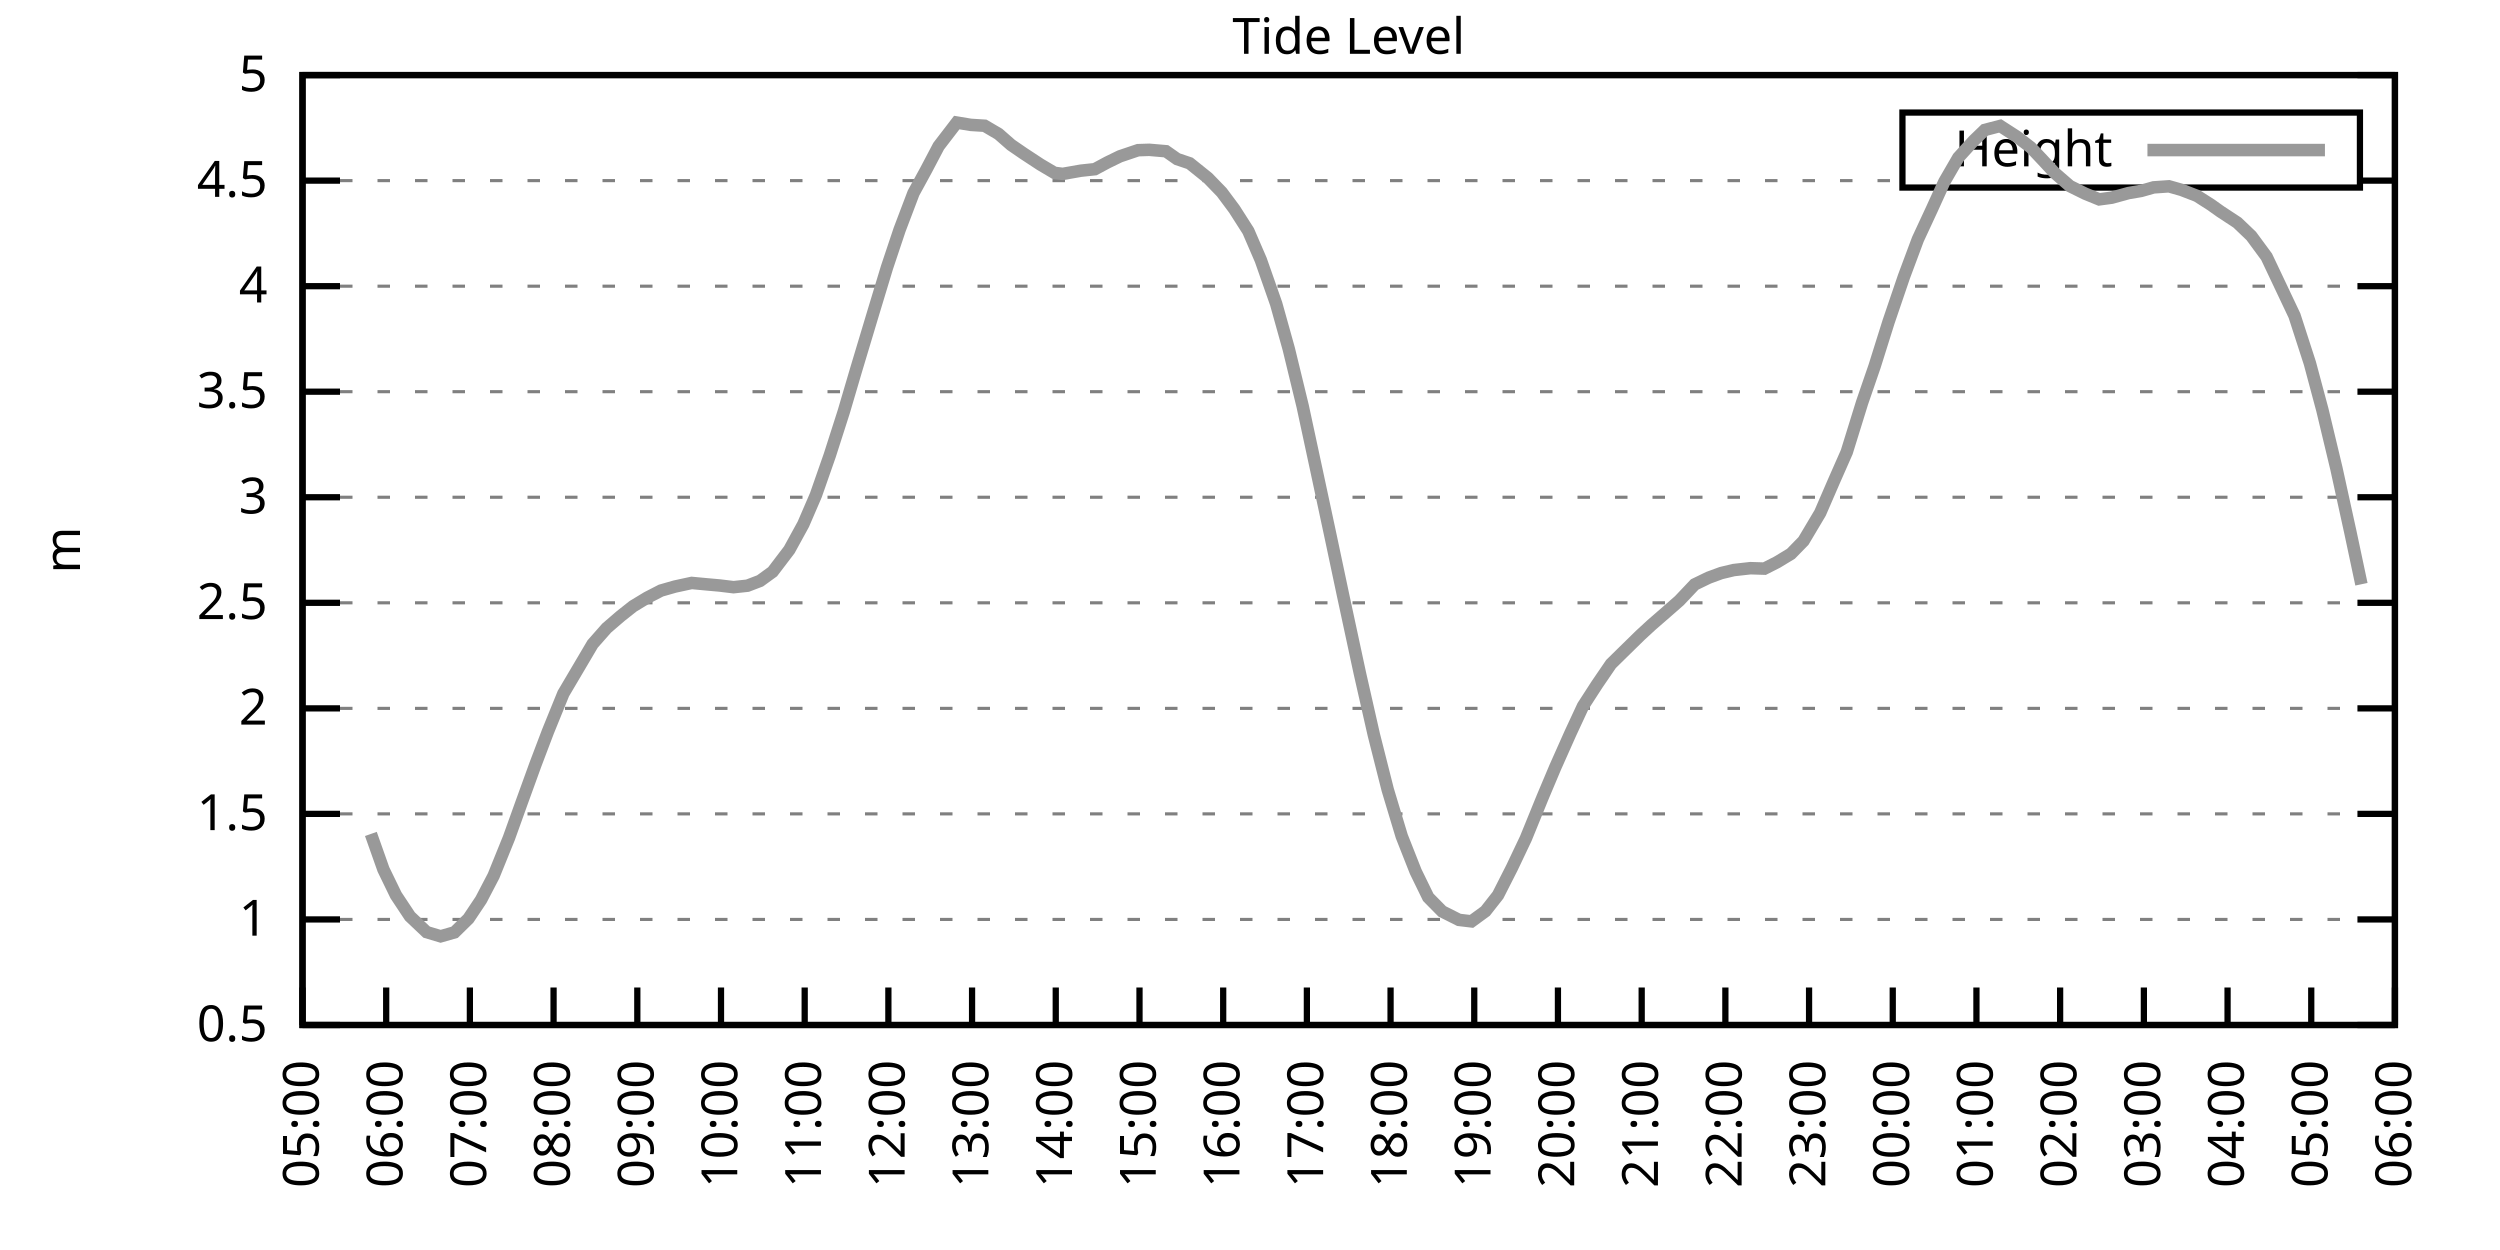
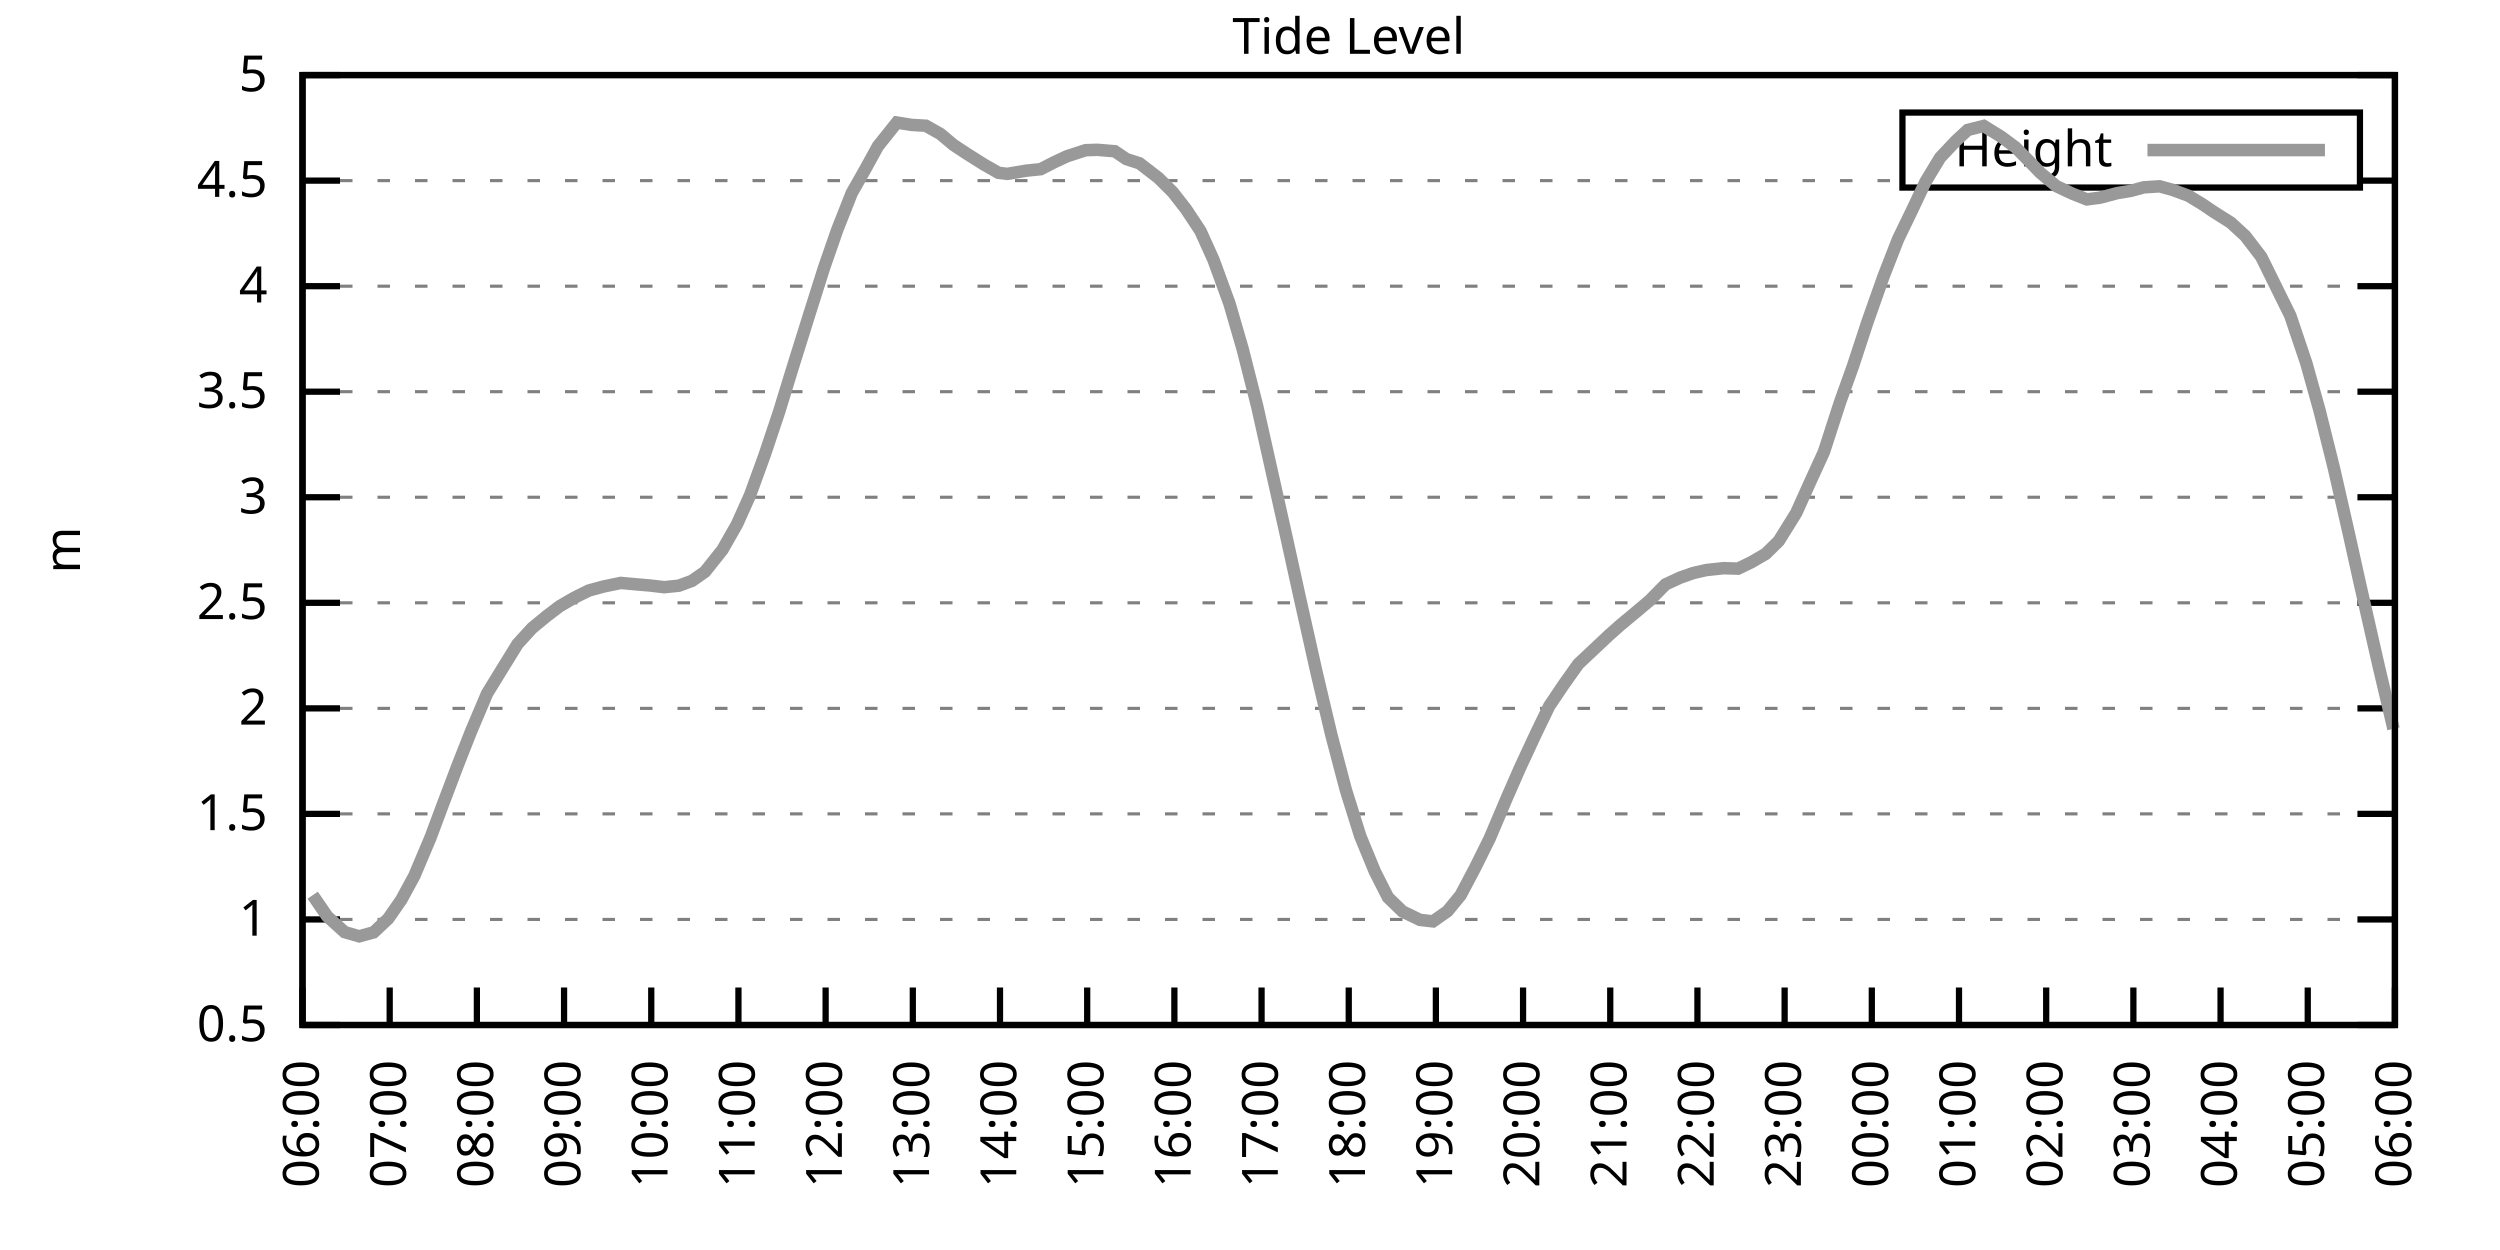
<svg xmlns="http://www.w3.org/2000/svg" xmlns:xlink="http://www.w3.org/1999/xlink" width="400" height="200" viewBox="0 0 400 200">
  <g id="gnuplot_canvas">
    <rect x="0" y="0" width="400" height="200" fill="none" />
    <defs>
      <circle id="gpDot" r="0.5" stroke-width="0.5" stroke="currentColor" />
      <path id="gpPt0" stroke-width="0.333" stroke="currentColor" d="M-1,0 h2 M0,-1 v2" />
      <path id="gpPt1" stroke-width="0.333" stroke="currentColor" d="M-1,-1 L1,1 M1,-1 L-1,1" />
      <path id="gpPt2" stroke-width="0.333" stroke="currentColor" d="M-1,0 L1,0 M0,-1 L0,1 M-1,-1 L1,1 M-1,1 L1,-1" />
      <rect id="gpPt3" stroke-width="0.333" stroke="currentColor" x="-1" y="-1" width="2" height="2" />
      <rect id="gpPt4" stroke-width="0.333" stroke="currentColor" fill="currentColor" x="-1" y="-1" width="2" height="2" />
      <circle id="gpPt5" stroke-width="0.333" stroke="currentColor" cx="0" cy="0" r="1" />
      <use xlink:href="#gpPt5" id="gpPt6" fill="currentColor" stroke="none" />
      <path id="gpPt7" stroke-width="0.333" stroke="currentColor" d="M0,-1.33 L-1.33,0.67 L1.33,0.67 z" />
      <use xlink:href="#gpPt7" id="gpPt8" fill="currentColor" stroke="none" />
      <use xlink:href="#gpPt7" id="gpPt9" stroke="currentColor" transform="rotate(180)" />
      <use xlink:href="#gpPt9" id="gpPt10" fill="currentColor" stroke="none" />
      <use xlink:href="#gpPt3" id="gpPt11" stroke="currentColor" transform="rotate(45)" />
      <use xlink:href="#gpPt11" id="gpPt12" fill="currentColor" stroke="none" />
      <path id="gpPt13" stroke-width="0.333" stroke="currentColor" d="M0,1.330 L1.265,0.411 L0.782,-1.067 L-0.782,-1.076 L-1.265,0.411 z" />
      <use xlink:href="#gpPt13" id="gpPt14" fill="currentColor" stroke="none" />
      <filter id="textbox" filterUnits="objectBoundingBox" x="0" y="0" height="1" width="1">
        <feFlood flood-color="white" flood-opacity="1" result="bgnd" />
        <feComposite in="SourceGraphic" in2="bgnd" operator="atop" />
      </filter>
      <filter id="greybox" filterUnits="objectBoundingBox" x="0" y="0" height="1" width="1">
        <feFlood flood-color="lightgrey" flood-opacity="1" result="grey" />
        <feComposite in="SourceGraphic" in2="grey" operator="atop" />
      </filter>
    </defs>
    <g fill="none" color="white" stroke="currentColor" stroke-width="1.00" stroke-linecap="butt" stroke-linejoin="miter">
</g>
    <g fill="none" color="black" stroke="currentColor" stroke-width="1.00" stroke-linecap="butt" stroke-linejoin="miter">
      <g stroke="none" shape-rendering="crispEdges">
        <polygon fill="rgb(255, 255, 255)" points="48.40,164.00 383.18,164.00 383.18,12.02 48.40,12.02 " />
      </g>
    </g>
    <g fill="none" color="black" stroke="currentColor" stroke-width="1.00" stroke-linecap="butt" stroke-linejoin="miter">
</g>
    <g fill="none" color="black" stroke="black" stroke-width="0.50" stroke-linecap="butt" stroke-linejoin="miter">
</g>
    <g fill="none" color="gray" stroke="currentColor" stroke-width="0.50" stroke-linecap="butt" stroke-linejoin="miter">
      <path stroke="gray" stroke-dasharray="2,4" class="gridline" d="M48.40,164.00 L383.19,164.00  " />
    </g>
    <g fill="none" color="gray" stroke="gray" stroke-width="1.00" stroke-linecap="butt" stroke-linejoin="miter">
</g>
    <g fill="none" color="black" stroke="currentColor" stroke-width="1.00" stroke-linecap="butt" stroke-linejoin="miter">
      <path stroke="black" d="M48.40,164.00 L54.40,164.00 M383.19,164.00 L377.19,164.00  " />
      <g transform="translate(42.80,166.60)" stroke="none" fill="black" font-family="Sans" font-size="8.00" text-anchor="end">
        <text>
          <tspan font-family="Sans"> 0.5</tspan>
        </text>
      </g>
    </g>
    <g fill="none" color="black" stroke="currentColor" stroke-width="1.00" stroke-linecap="butt" stroke-linejoin="miter">
</g>
    <g fill="none" color="black" stroke="black" stroke-width="0.50" stroke-linecap="butt" stroke-linejoin="miter">
</g>
    <g fill="none" color="gray" stroke="currentColor" stroke-width="0.50" stroke-linecap="butt" stroke-linejoin="miter">
      <path stroke="gray" stroke-dasharray="2,4" class="gridline" d="M48.40,147.11 L383.19,147.11  " />
    </g>
    <g fill="none" color="gray" stroke="gray" stroke-width="1.00" stroke-linecap="butt" stroke-linejoin="miter">
</g>
    <g fill="none" color="black" stroke="currentColor" stroke-width="1.00" stroke-linecap="butt" stroke-linejoin="miter">
      <path stroke="black" d="M48.40,147.11 L54.40,147.11 M383.19,147.11 L377.19,147.11  " />
      <g transform="translate(42.80,149.71)" stroke="none" fill="black" font-family="Sans" font-size="8.00" text-anchor="end">
        <text>
          <tspan font-family="Sans"> 1</tspan>
        </text>
      </g>
    </g>
    <g fill="none" color="black" stroke="currentColor" stroke-width="1.00" stroke-linecap="butt" stroke-linejoin="miter">
</g>
    <g fill="none" color="black" stroke="black" stroke-width="0.50" stroke-linecap="butt" stroke-linejoin="miter">
</g>
    <g fill="none" color="gray" stroke="currentColor" stroke-width="0.50" stroke-linecap="butt" stroke-linejoin="miter">
      <path stroke="gray" stroke-dasharray="2,4" class="gridline" d="M48.40,130.22 L383.19,130.22  " />
    </g>
    <g fill="none" color="gray" stroke="gray" stroke-width="1.00" stroke-linecap="butt" stroke-linejoin="miter">
</g>
    <g fill="none" color="black" stroke="currentColor" stroke-width="1.00" stroke-linecap="butt" stroke-linejoin="miter">
      <path stroke="black" d="M48.40,130.22 L54.40,130.22 M383.19,130.22 L377.19,130.22  " />
      <g transform="translate(42.80,132.82)" stroke="none" fill="black" font-family="Sans" font-size="8.00" text-anchor="end">
        <text>
          <tspan font-family="Sans"> 1.5</tspan>
        </text>
      </g>
    </g>
    <g fill="none" color="black" stroke="currentColor" stroke-width="1.00" stroke-linecap="butt" stroke-linejoin="miter">
</g>
    <g fill="none" color="black" stroke="black" stroke-width="0.50" stroke-linecap="butt" stroke-linejoin="miter">
</g>
    <g fill="none" color="gray" stroke="currentColor" stroke-width="0.50" stroke-linecap="butt" stroke-linejoin="miter">
      <path stroke="gray" stroke-dasharray="2,4" class="gridline" d="M48.40,113.34 L383.19,113.34  " />
    </g>
    <g fill="none" color="gray" stroke="gray" stroke-width="1.00" stroke-linecap="butt" stroke-linejoin="miter">
</g>
    <g fill="none" color="black" stroke="currentColor" stroke-width="1.00" stroke-linecap="butt" stroke-linejoin="miter">
      <path stroke="black" d="M48.40,113.34 L54.40,113.34 M383.19,113.34 L377.19,113.34  " />
      <g transform="translate(42.80,115.94)" stroke="none" fill="black" font-family="Sans" font-size="8.00" text-anchor="end">
        <text>
          <tspan font-family="Sans"> 2</tspan>
        </text>
      </g>
    </g>
    <g fill="none" color="black" stroke="currentColor" stroke-width="1.00" stroke-linecap="butt" stroke-linejoin="miter">
</g>
    <g fill="none" color="black" stroke="black" stroke-width="0.50" stroke-linecap="butt" stroke-linejoin="miter">
</g>
    <g fill="none" color="gray" stroke="currentColor" stroke-width="0.50" stroke-linecap="butt" stroke-linejoin="miter">
      <path stroke="gray" stroke-dasharray="2,4" class="gridline" d="M48.40,96.45 L383.19,96.45  " />
    </g>
    <g fill="none" color="gray" stroke="gray" stroke-width="1.00" stroke-linecap="butt" stroke-linejoin="miter">
</g>
    <g fill="none" color="black" stroke="currentColor" stroke-width="1.00" stroke-linecap="butt" stroke-linejoin="miter">
      <path stroke="black" d="M48.40,96.45 L54.40,96.45 M383.19,96.45 L377.19,96.45  " />
      <g transform="translate(42.80,99.05)" stroke="none" fill="black" font-family="Sans" font-size="8.00" text-anchor="end">
        <text>
          <tspan font-family="Sans"> 2.5</tspan>
        </text>
      </g>
    </g>
    <g fill="none" color="black" stroke="currentColor" stroke-width="1.00" stroke-linecap="butt" stroke-linejoin="miter">
</g>
    <g fill="none" color="black" stroke="black" stroke-width="0.50" stroke-linecap="butt" stroke-linejoin="miter">
</g>
    <g fill="none" color="gray" stroke="currentColor" stroke-width="0.50" stroke-linecap="butt" stroke-linejoin="miter">
      <path stroke="gray" stroke-dasharray="2,4" class="gridline" d="M48.40,79.56 L383.19,79.56  " />
    </g>
    <g fill="none" color="gray" stroke="gray" stroke-width="1.00" stroke-linecap="butt" stroke-linejoin="miter">
</g>
    <g fill="none" color="black" stroke="currentColor" stroke-width="1.00" stroke-linecap="butt" stroke-linejoin="miter">
      <path stroke="black" d="M48.40,79.56 L54.40,79.56 M383.19,79.56 L377.19,79.56  " />
      <g transform="translate(42.80,82.16)" stroke="none" fill="black" font-family="Sans" font-size="8.00" text-anchor="end">
        <text>
          <tspan font-family="Sans"> 3</tspan>
        </text>
      </g>
    </g>
    <g fill="none" color="black" stroke="currentColor" stroke-width="1.00" stroke-linecap="butt" stroke-linejoin="miter">
</g>
    <g fill="none" color="black" stroke="black" stroke-width="0.50" stroke-linecap="butt" stroke-linejoin="miter">
</g>
    <g fill="none" color="gray" stroke="currentColor" stroke-width="0.50" stroke-linecap="butt" stroke-linejoin="miter">
      <path stroke="gray" stroke-dasharray="2,4" class="gridline" d="M48.40,62.67 L383.19,62.67  " />
    </g>
    <g fill="none" color="gray" stroke="gray" stroke-width="1.00" stroke-linecap="butt" stroke-linejoin="miter">
</g>
    <g fill="none" color="black" stroke="currentColor" stroke-width="1.00" stroke-linecap="butt" stroke-linejoin="miter">
      <path stroke="black" d="M48.40,62.67 L54.40,62.67 M383.19,62.67 L377.19,62.67  " />
      <g transform="translate(42.80,65.27)" stroke="none" fill="black" font-family="Sans" font-size="8.00" text-anchor="end">
        <text>
          <tspan font-family="Sans"> 3.5</tspan>
        </text>
      </g>
    </g>
    <g fill="none" color="black" stroke="currentColor" stroke-width="1.00" stroke-linecap="butt" stroke-linejoin="miter">
</g>
    <g fill="none" color="black" stroke="black" stroke-width="0.50" stroke-linecap="butt" stroke-linejoin="miter">
</g>
    <g fill="none" color="gray" stroke="currentColor" stroke-width="0.50" stroke-linecap="butt" stroke-linejoin="miter">
      <path stroke="gray" stroke-dasharray="2,4" class="gridline" d="M48.40,45.79 L383.19,45.79  " />
    </g>
    <g fill="none" color="gray" stroke="gray" stroke-width="1.00" stroke-linecap="butt" stroke-linejoin="miter">
</g>
    <g fill="none" color="black" stroke="currentColor" stroke-width="1.00" stroke-linecap="butt" stroke-linejoin="miter">
      <path stroke="black" d="M48.40,45.79 L54.40,45.79 M383.19,45.79 L377.19,45.79  " />
      <g transform="translate(42.80,48.39)" stroke="none" fill="black" font-family="Sans" font-size="8.00" text-anchor="end">
        <text>
          <tspan font-family="Sans"> 4</tspan>
        </text>
      </g>
    </g>
    <g fill="none" color="black" stroke="currentColor" stroke-width="1.00" stroke-linecap="butt" stroke-linejoin="miter">
</g>
    <g fill="none" color="black" stroke="black" stroke-width="0.50" stroke-linecap="butt" stroke-linejoin="miter">
</g>
    <g fill="none" color="gray" stroke="currentColor" stroke-width="0.50" stroke-linecap="butt" stroke-linejoin="miter">
      <path stroke="gray" stroke-dasharray="2,4" class="gridline" d="M48.40,28.90 L304.39,28.90 M377.59,28.90 L383.19,28.90  " />
    </g>
    <g fill="none" color="gray" stroke="gray" stroke-width="1.00" stroke-linecap="butt" stroke-linejoin="miter">
</g>
    <g fill="none" color="black" stroke="currentColor" stroke-width="1.00" stroke-linecap="butt" stroke-linejoin="miter">
      <path stroke="black" d="M48.40,28.90 L54.40,28.90 M383.19,28.90 L377.19,28.90  " />
      <g transform="translate(42.80,31.50)" stroke="none" fill="black" font-family="Sans" font-size="8.00" text-anchor="end">
        <text>
          <tspan font-family="Sans"> 4.5</tspan>
        </text>
      </g>
    </g>
    <g fill="none" color="black" stroke="currentColor" stroke-width="1.00" stroke-linecap="butt" stroke-linejoin="miter">
</g>
    <g fill="none" color="black" stroke="black" stroke-width="0.50" stroke-linecap="butt" stroke-linejoin="miter">
</g>
    <g fill="none" color="gray" stroke="currentColor" stroke-width="0.50" stroke-linecap="butt" stroke-linejoin="miter">
      <path stroke="gray" stroke-dasharray="2,4" class="gridline" d="M48.40,12.01 L383.19,12.01  " />
    </g>
    <g fill="none" color="gray" stroke="gray" stroke-width="1.00" stroke-linecap="butt" stroke-linejoin="miter">
</g>
    <g fill="none" color="black" stroke="currentColor" stroke-width="1.00" stroke-linecap="butt" stroke-linejoin="miter">
      <path stroke="black" d="M48.40,12.01 L54.40,12.01 M383.19,12.01 L377.19,12.01  " />
      <g transform="translate(42.80,14.61)" stroke="none" fill="black" font-family="Sans" font-size="8.00" text-anchor="end">
        <text>
          <tspan font-family="Sans"> 5</tspan>
        </text>
      </g>
    </g>
    <g fill="none" color="black" stroke="currentColor" stroke-width="1.00" stroke-linecap="butt" stroke-linejoin="miter">
      <path stroke="black" d="M48.40,164.00 L48.40,158.00  " />
      <g transform="translate(51.00,169.60) rotate(270.00)" stroke="none" fill="black" font-family="Sans" font-size="8.00" text-anchor="end">
        <text>
-           <tspan font-family="Sans">05:00</tspan>
-         </text>
-       </g>
-     </g>
-     <g fill="none" color="black" stroke="currentColor" stroke-width="1.00" stroke-linecap="butt" stroke-linejoin="miter">
-       <path stroke="black" d="M61.79,164.00 L61.79,158.00  " />
-       <g transform="translate(64.39,169.60) rotate(270.00)" stroke="none" fill="black" font-family="Sans" font-size="8.00" text-anchor="end">
-         <text>
          <tspan font-family="Sans">06:00</tspan>
        </text>
      </g>
    </g>
    <g fill="none" color="black" stroke="currentColor" stroke-width="1.00" stroke-linecap="butt" stroke-linejoin="miter">
-       <path stroke="black" d="M75.18,164.00 L75.18,158.00  " />
-       <g transform="translate(77.78,169.60) rotate(270.00)" stroke="none" fill="black" font-family="Sans" font-size="8.00" text-anchor="end">
+       <path stroke="black" d="M62.35,164.00 L62.35,158.00  " />
+       <g transform="translate(64.95,169.60) rotate(270.00)" stroke="none" fill="black" font-family="Sans" font-size="8.00" text-anchor="end">
        <text>
          <tspan font-family="Sans">07:00</tspan>
        </text>
      </g>
    </g>
    <g fill="none" color="black" stroke="currentColor" stroke-width="1.00" stroke-linecap="butt" stroke-linejoin="miter">
-       <path stroke="black" d="M88.57,164.00 L88.57,158.00  " />
-       <g transform="translate(91.17,169.60) rotate(270.00)" stroke="none" fill="black" font-family="Sans" font-size="8.00" text-anchor="end">
+       <path stroke="black" d="M76.30,164.00 L76.30,158.00  " />
+       <g transform="translate(78.90,169.60) rotate(270.00)" stroke="none" fill="black" font-family="Sans" font-size="8.00" text-anchor="end">
        <text>
          <tspan font-family="Sans">08:00</tspan>
        </text>
      </g>
    </g>
    <g fill="none" color="black" stroke="currentColor" stroke-width="1.00" stroke-linecap="butt" stroke-linejoin="miter">
-       <path stroke="black" d="M101.97,164.00 L101.97,158.00  " />
-       <g transform="translate(104.57,169.60) rotate(270.00)" stroke="none" fill="black" font-family="Sans" font-size="8.00" text-anchor="end">
+       <path stroke="black" d="M90.25,164.00 L90.25,158.00  " />
+       <g transform="translate(92.85,169.60) rotate(270.00)" stroke="none" fill="black" font-family="Sans" font-size="8.00" text-anchor="end">
        <text>
          <tspan font-family="Sans">09:00</tspan>
        </text>
      </g>
    </g>
    <g fill="none" color="black" stroke="currentColor" stroke-width="1.00" stroke-linecap="butt" stroke-linejoin="miter">
-       <path stroke="black" d="M115.36,164.00 L115.36,158.00  " />
-       <g transform="translate(117.96,169.60) rotate(270.00)" stroke="none" fill="black" font-family="Sans" font-size="8.00" text-anchor="end">
+       <path stroke="black" d="M104.20,164.00 L104.20,158.00  " />
+       <g transform="translate(106.80,169.60) rotate(270.00)" stroke="none" fill="black" font-family="Sans" font-size="8.00" text-anchor="end">
        <text>
          <tspan font-family="Sans">10:00</tspan>
        </text>
      </g>
    </g>
    <g fill="none" color="black" stroke="currentColor" stroke-width="1.00" stroke-linecap="butt" stroke-linejoin="miter">
-       <path stroke="black" d="M128.75,164.00 L128.75,158.00  " />
-       <g transform="translate(131.35,169.60) rotate(270.00)" stroke="none" fill="black" font-family="Sans" font-size="8.00" text-anchor="end">
+       <path stroke="black" d="M118.15,164.00 L118.15,158.00  " />
+       <g transform="translate(120.75,169.60) rotate(270.00)" stroke="none" fill="black" font-family="Sans" font-size="8.00" text-anchor="end">
        <text>
          <tspan font-family="Sans">11:00</tspan>
        </text>
      </g>
    </g>
    <g fill="none" color="black" stroke="currentColor" stroke-width="1.00" stroke-linecap="butt" stroke-linejoin="miter">
-       <path stroke="black" d="M142.14,164.00 L142.14,158.00  " />
-       <g transform="translate(144.74,169.60) rotate(270.00)" stroke="none" fill="black" font-family="Sans" font-size="8.00" text-anchor="end">
+       <path stroke="black" d="M132.10,164.00 L132.10,158.00  " />
+       <g transform="translate(134.70,169.60) rotate(270.00)" stroke="none" fill="black" font-family="Sans" font-size="8.00" text-anchor="end">
        <text>
          <tspan font-family="Sans">12:00</tspan>
        </text>
      </g>
    </g>
    <g fill="none" color="black" stroke="currentColor" stroke-width="1.00" stroke-linecap="butt" stroke-linejoin="miter">
-       <path stroke="black" d="M155.53,164.00 L155.53,158.00  " />
-       <g transform="translate(158.13,169.60) rotate(270.00)" stroke="none" fill="black" font-family="Sans" font-size="8.00" text-anchor="end">
+       <path stroke="black" d="M146.05,164.00 L146.05,158.00  " />
+       <g transform="translate(148.65,169.60) rotate(270.00)" stroke="none" fill="black" font-family="Sans" font-size="8.00" text-anchor="end">
        <text>
          <tspan font-family="Sans">13:00</tspan>
        </text>
      </g>
    </g>
    <g fill="none" color="black" stroke="currentColor" stroke-width="1.00" stroke-linecap="butt" stroke-linejoin="miter">
-       <path stroke="black" d="M168.92,164.00 L168.92,158.00  " />
-       <g transform="translate(171.52,169.60) rotate(270.00)" stroke="none" fill="black" font-family="Sans" font-size="8.00" text-anchor="end">
+       <path stroke="black" d="M160.00,164.00 L160.00,158.00  " />
+       <g transform="translate(162.60,169.60) rotate(270.00)" stroke="none" fill="black" font-family="Sans" font-size="8.00" text-anchor="end">
        <text>
          <tspan font-family="Sans">14:00</tspan>
        </text>
      </g>
    </g>
    <g fill="none" color="black" stroke="currentColor" stroke-width="1.00" stroke-linecap="butt" stroke-linejoin="miter">
-       <path stroke="black" d="M182.32,164.00 L182.32,158.00  " />
-       <g transform="translate(184.92,169.60) rotate(270.00)" stroke="none" fill="black" font-family="Sans" font-size="8.00" text-anchor="end">
+       <path stroke="black" d="M173.95,164.00 L173.95,158.00  " />
+       <g transform="translate(176.55,169.60) rotate(270.00)" stroke="none" fill="black" font-family="Sans" font-size="8.00" text-anchor="end">
        <text>
          <tspan font-family="Sans">15:00</tspan>
        </text>
      </g>
    </g>
    <g fill="none" color="black" stroke="currentColor" stroke-width="1.00" stroke-linecap="butt" stroke-linejoin="miter">
-       <path stroke="black" d="M195.71,164.00 L195.71,158.00  " />
-       <g transform="translate(198.31,169.60) rotate(270.00)" stroke="none" fill="black" font-family="Sans" font-size="8.00" text-anchor="end">
+       <path stroke="black" d="M187.90,164.00 L187.90,158.00  " />
+       <g transform="translate(190.50,169.60) rotate(270.00)" stroke="none" fill="black" font-family="Sans" font-size="8.00" text-anchor="end">
        <text>
          <tspan font-family="Sans">16:00</tspan>
        </text>
      </g>
    </g>
    <g fill="none" color="black" stroke="currentColor" stroke-width="1.00" stroke-linecap="butt" stroke-linejoin="miter">
-       <path stroke="black" d="M209.10,164.00 L209.10,158.00  " />
-       <g transform="translate(211.70,169.60) rotate(270.00)" stroke="none" fill="black" font-family="Sans" font-size="8.00" text-anchor="end">
+       <path stroke="black" d="M201.85,164.00 L201.85,158.00  " />
+       <g transform="translate(204.45,169.60) rotate(270.00)" stroke="none" fill="black" font-family="Sans" font-size="8.00" text-anchor="end">
        <text>
          <tspan font-family="Sans">17:00</tspan>
        </text>
      </g>
    </g>
    <g fill="none" color="black" stroke="currentColor" stroke-width="1.00" stroke-linecap="butt" stroke-linejoin="miter">
-       <path stroke="black" d="M222.49,164.00 L222.49,158.00  " />
-       <g transform="translate(225.09,169.60) rotate(270.00)" stroke="none" fill="black" font-family="Sans" font-size="8.00" text-anchor="end">
+       <path stroke="black" d="M215.80,164.00 L215.80,158.00  " />
+       <g transform="translate(218.40,169.60) rotate(270.00)" stroke="none" fill="black" font-family="Sans" font-size="8.00" text-anchor="end">
        <text>
          <tspan font-family="Sans">18:00</tspan>
        </text>
      </g>
    </g>
    <g fill="none" color="black" stroke="currentColor" stroke-width="1.00" stroke-linecap="butt" stroke-linejoin="miter">
-       <path stroke="black" d="M235.88,164.00 L235.88,158.00  " />
-       <g transform="translate(238.48,169.60) rotate(270.00)" stroke="none" fill="black" font-family="Sans" font-size="8.00" text-anchor="end">
+       <path stroke="black" d="M229.74,164.00 L229.74,158.00  " />
+       <g transform="translate(232.34,169.60) rotate(270.00)" stroke="none" fill="black" font-family="Sans" font-size="8.00" text-anchor="end">
        <text>
          <tspan font-family="Sans">19:00</tspan>
        </text>
      </g>
    </g>
    <g fill="none" color="black" stroke="currentColor" stroke-width="1.00" stroke-linecap="butt" stroke-linejoin="miter">
-       <path stroke="black" d="M249.27,164.00 L249.27,158.00  " />
-       <g transform="translate(251.87,169.60) rotate(270.00)" stroke="none" fill="black" font-family="Sans" font-size="8.00" text-anchor="end">
+       <path stroke="black" d="M243.69,164.00 L243.69,158.00  " />
+       <g transform="translate(246.29,169.60) rotate(270.00)" stroke="none" fill="black" font-family="Sans" font-size="8.00" text-anchor="end">
        <text>
          <tspan font-family="Sans">20:00</tspan>
        </text>
      </g>
    </g>
    <g fill="none" color="black" stroke="currentColor" stroke-width="1.00" stroke-linecap="butt" stroke-linejoin="miter">
-       <path stroke="black" d="M262.67,164.00 L262.67,158.00  " />
-       <g transform="translate(265.27,169.60) rotate(270.00)" stroke="none" fill="black" font-family="Sans" font-size="8.00" text-anchor="end">
+       <path stroke="black" d="M257.64,164.00 L257.64,158.00  " />
+       <g transform="translate(260.24,169.60) rotate(270.00)" stroke="none" fill="black" font-family="Sans" font-size="8.00" text-anchor="end">
        <text>
          <tspan font-family="Sans">21:00</tspan>
        </text>
      </g>
    </g>
    <g fill="none" color="black" stroke="currentColor" stroke-width="1.00" stroke-linecap="butt" stroke-linejoin="miter">
-       <path stroke="black" d="M276.06,164.00 L276.06,158.00  " />
-       <g transform="translate(278.66,169.60) rotate(270.00)" stroke="none" fill="black" font-family="Sans" font-size="8.00" text-anchor="end">
+       <path stroke="black" d="M271.59,164.00 L271.59,158.00  " />
+       <g transform="translate(274.19,169.60) rotate(270.00)" stroke="none" fill="black" font-family="Sans" font-size="8.00" text-anchor="end">
        <text>
          <tspan font-family="Sans">22:00</tspan>
        </text>
      </g>
    </g>
    <g fill="none" color="black" stroke="currentColor" stroke-width="1.00" stroke-linecap="butt" stroke-linejoin="miter">
-       <path stroke="black" d="M289.45,164.00 L289.45,158.00  " />
-       <g transform="translate(292.05,169.60) rotate(270.00)" stroke="none" fill="black" font-family="Sans" font-size="8.00" text-anchor="end">
+       <path stroke="black" d="M285.54,164.00 L285.54,158.00  " />
+       <g transform="translate(288.14,169.60) rotate(270.00)" stroke="none" fill="black" font-family="Sans" font-size="8.00" text-anchor="end">
        <text>
          <tspan font-family="Sans">23:00</tspan>
        </text>
      </g>
    </g>
    <g fill="none" color="black" stroke="currentColor" stroke-width="1.00" stroke-linecap="butt" stroke-linejoin="miter">
-       <path stroke="black" d="M302.84,164.00 L302.84,158.00  " />
-       <g transform="translate(305.44,169.60) rotate(270.00)" stroke="none" fill="black" font-family="Sans" font-size="8.00" text-anchor="end">
+       <path stroke="black" d="M299.49,164.00 L299.49,158.00  " />
+       <g transform="translate(302.09,169.60) rotate(270.00)" stroke="none" fill="black" font-family="Sans" font-size="8.00" text-anchor="end">
        <text>
          <tspan font-family="Sans">00:00</tspan>
        </text>
      </g>
    </g>
    <g fill="none" color="black" stroke="currentColor" stroke-width="1.00" stroke-linecap="butt" stroke-linejoin="miter">
-       <path stroke="black" d="M316.23,164.00 L316.23,158.00  " />
-       <g transform="translate(318.83,169.60) rotate(270.00)" stroke="none" fill="black" font-family="Sans" font-size="8.00" text-anchor="end">
+       <path stroke="black" d="M313.44,164.00 L313.44,158.00  " />
+       <g transform="translate(316.04,169.60) rotate(270.00)" stroke="none" fill="black" font-family="Sans" font-size="8.00" text-anchor="end">
        <text>
          <tspan font-family="Sans">01:00</tspan>
        </text>
      </g>
    </g>
    <g fill="none" color="black" stroke="currentColor" stroke-width="1.00" stroke-linecap="butt" stroke-linejoin="miter">
-       <path stroke="black" d="M329.62,164.00 L329.62,158.00  " />
-       <g transform="translate(332.22,169.60) rotate(270.00)" stroke="none" fill="black" font-family="Sans" font-size="8.00" text-anchor="end">
+       <path stroke="black" d="M327.39,164.00 L327.39,158.00  " />
+       <g transform="translate(329.99,169.60) rotate(270.00)" stroke="none" fill="black" font-family="Sans" font-size="8.00" text-anchor="end">
        <text>
          <tspan font-family="Sans">02:00</tspan>
        </text>
      </g>
    </g>
    <g fill="none" color="black" stroke="currentColor" stroke-width="1.00" stroke-linecap="butt" stroke-linejoin="miter">
-       <path stroke="black" d="M343.02,164.00 L343.02,158.00  " />
-       <g transform="translate(345.62,169.60) rotate(270.00)" stroke="none" fill="black" font-family="Sans" font-size="8.00" text-anchor="end">
+       <path stroke="black" d="M341.34,164.00 L341.34,158.00  " />
+       <g transform="translate(343.94,169.60) rotate(270.00)" stroke="none" fill="black" font-family="Sans" font-size="8.00" text-anchor="end">
        <text>
          <tspan font-family="Sans">03:00</tspan>
        </text>
      </g>
    </g>
    <g fill="none" color="black" stroke="currentColor" stroke-width="1.00" stroke-linecap="butt" stroke-linejoin="miter">
-       <path stroke="black" d="M356.41,164.00 L356.41,158.00  " />
-       <g transform="translate(359.01,169.60) rotate(270.00)" stroke="none" fill="black" font-family="Sans" font-size="8.00" text-anchor="end">
+       <path stroke="black" d="M355.29,164.00 L355.29,158.00  " />
+       <g transform="translate(357.89,169.60) rotate(270.00)" stroke="none" fill="black" font-family="Sans" font-size="8.00" text-anchor="end">
        <text>
          <tspan font-family="Sans">04:00</tspan>
        </text>
      </g>
    </g>
    <g fill="none" color="black" stroke="currentColor" stroke-width="1.00" stroke-linecap="butt" stroke-linejoin="miter">
-       <path stroke="black" d="M369.80,164.00 L369.80,158.00  " />
-       <g transform="translate(372.40,169.60) rotate(270.00)" stroke="none" fill="black" font-family="Sans" font-size="8.00" text-anchor="end">
+       <path stroke="black" d="M369.24,164.00 L369.24,158.00  " />
+       <g transform="translate(371.84,169.60) rotate(270.00)" stroke="none" fill="black" font-family="Sans" font-size="8.00" text-anchor="end">
        <text>
          <tspan font-family="Sans">05:00</tspan>
        </text>
      </g>
    </g>
    <g fill="none" color="black" stroke="currentColor" stroke-width="1.00" stroke-linecap="butt" stroke-linejoin="miter">
      <path stroke="black" d="M383.19,164.00 L383.19,158.00  " />
      <g transform="translate(385.79,169.60) rotate(270.00)" stroke="none" fill="black" font-family="Sans" font-size="8.00" text-anchor="end">
        <text>
          <tspan font-family="Sans">06:00</tspan>
        </text>
      </g>
    </g>
    <g fill="none" color="black" stroke="currentColor" stroke-width="1.00" stroke-linecap="butt" stroke-linejoin="miter">
</g>
    <g fill="none" color="black" stroke="currentColor" stroke-width="1.00" stroke-linecap="butt" stroke-linejoin="miter">
      <path stroke="black" d="M48.40,12.01 L48.40,164.00 L383.19,164.00 L383.19,12.01 L48.40,12.01 Z  " />
    </g>
    <g fill="none" color="black" stroke="currentColor" stroke-width="1.00" stroke-linecap="butt" stroke-linejoin="miter">
</g>
    <g fill="none" color="black" stroke="currentColor" stroke-width="1.00" stroke-linecap="butt" stroke-linejoin="miter">
      <path stroke="black" d="M304.39,30.01 L304.39,18.01 L377.59,18.01 L377.59,30.01 L304.39,30.01 Z  " />
    </g>
    <g id="Tide_level_plot_1">
      <g fill="none" color="white" stroke="black" stroke-width="2.00" stroke-linecap="butt" stroke-linejoin="miter">
</g>
      <g fill="none" color="black" stroke="currentColor" stroke-width="2.00" stroke-linecap="butt" stroke-linejoin="miter">
        <g transform="translate(337.99,26.61)" stroke="none" fill="black" font-family="Sans" font-size="8.00" text-anchor="end">
          <text>
            <tspan font-family="Sans">Height</tspan>
          </text>
        </g>
      </g>
      <g fill="none" color="black" stroke="currentColor" stroke-width="2.00" stroke-linecap="butt" stroke-linejoin="miter">
-         <path stroke="rgb(153, 153, 153)" d="M343.59,24.01 L371.99,24.01 M59.34,133.43 L61.35,139.11 L63.35,143.23 L65.59,146.61 L68.26,149.14 L70.50,149.81   L72.73,149.17 L74.96,146.98 L76.97,143.97 L78.98,140.12 L81.43,134.07 L83.44,128.47 L85.67,122.32 L87.68,117.02   L90.14,110.97 L92.59,106.82 L94.82,103.04 L97.06,100.50 L99.29,98.58 L101.30,96.99 L103.53,95.64 L105.76,94.49   L107.99,93.85 L110.67,93.27 L112.90,93.48 L115.13,93.68 L117.37,93.95 L119.60,93.71 L121.61,92.94 L123.62,91.48   L126.29,87.97 L128.53,83.88 L130.54,79.22 L132.77,72.84 L135.00,65.88 L137.01,59.06 L139.69,50.14 L141.92,42.78   L143.93,36.77 L146.16,30.89 L148.17,27.21 L150.18,23.39 L153.08,19.61 L155.31,19.98 L157.54,20.12 L159.77,21.43   L161.78,23.19 L163.79,24.57 L166.47,26.33 L168.70,27.65 L170.04,27.82 L172.94,27.31 L175.17,27.07 L177.18,25.99   L179.19,25.01 L182.09,24.03 L183.88,23.97 L186.56,24.20 L188.34,25.45 L190.35,26.13 L193.25,28.46 L195.48,30.76   L197.49,33.46 L199.73,36.97 L201.73,41.60 L204.19,48.62 L206.20,55.82 L208.43,65.00 L210.66,75.37 L212.89,85.78   L214.90,95.27 L217.58,107.73 L219.81,117.56 L222.04,126.37 L224.28,133.80 L226.51,139.45 L228.52,143.57 L230.75,145.83   L233.43,147.18 L235.44,147.42 L237.67,145.79 L239.68,143.23 L241.91,138.84 L244.14,134.14 L246.82,127.56 L248.83,122.79   L251.28,117.29 L253.29,112.97 L255.52,109.52 L257.76,106.24 L259.54,104.49 L262.44,101.65 L264.23,100.00 L266.68,97.87   L268.69,96.11 L271.15,93.51 L273.38,92.43 L275.39,91.69 L277.40,91.21 L280.07,90.91 L282.31,90.98 L284.32,89.96   L286.55,88.61 L288.56,86.55 L291.23,82.06 L293.47,76.89 L295.48,72.33 L297.93,64.43 L299.94,58.59 L302.17,51.49   L304.63,44.27 L306.86,38.29 L309.09,33.49 L311.10,29.07 L313.33,25.22 L315.79,22.51 L317.57,20.79 L320.03,20.15   L322.70,21.87 L324.94,23.60 L326.72,25.49 L328.73,27.65 L331.19,29.78 L333.64,30.99 L335.87,31.90 L337.88,31.63   L340.56,30.89 L342.57,30.55 L344.58,29.98 L347.03,29.81 L349.04,30.38 L351.50,31.33 L353.73,32.75 L355.29,33.86   L357.97,35.62 L360.20,37.75 L362.66,41.09 L367.12,50.51 L369.58,58.11 L371.58,65.58 L373.82,74.93 L376.05,85.10   L377.83,93.48  " />
+         <path stroke="rgb(153, 153, 153)" d="M343.59,24.01 L371.99,24.01 M50.03,143.23 L52.35,146.61 L55.14,149.14 L57.47,149.81 L59.79,149.17 L62.12,146.98   L64.21,143.97 L66.30,140.12 L68.86,134.07 L70.95,128.47 L73.28,122.32 L75.37,117.02 L77.93,110.97 L80.48,106.82   L82.81,103.04 L85.13,100.50 L87.46,98.58 L89.55,96.99 L91.88,95.64 L94.20,94.49 L96.53,93.85 L99.32,93.27   L101.64,93.48 L103.97,93.68 L106.29,93.95 L108.62,93.71 L110.71,92.94 L112.80,91.48 L115.59,87.97 L117.92,83.88   L120.01,79.22 L122.33,72.84 L124.66,65.88 L126.75,59.06 L129.54,50.14 L131.87,42.78 L133.96,36.77 L136.28,30.89   L138.37,27.21 L140.47,23.39 L143.49,19.61 L145.81,19.98 L148.14,20.12 L150.46,21.43 L152.56,23.19 L154.65,24.57   L157.44,26.33 L159.76,27.65 L161.16,27.82 L164.18,27.31 L166.51,27.07 L168.60,25.99 L170.69,25.01 L173.71,24.03   L175.57,23.97 L178.36,24.20 L180.22,25.45 L182.32,26.13 L185.34,28.46 L187.66,30.76 L189.76,33.46 L192.08,36.97   L194.17,41.60 L196.73,48.62 L198.82,55.82 L201.15,65.00 L203.47,75.37 L205.80,85.78 L207.89,95.27 L210.68,107.73   L213.01,117.56 L215.33,126.37 L217.65,133.80 L219.98,139.45 L222.07,143.57 L224.40,145.83 L227.19,147.18 L229.28,147.42   L231.60,145.79 L233.70,143.23 L236.02,138.84 L238.35,134.14 L241.14,127.56 L243.23,122.79 L245.79,117.29 L247.88,112.97   L250.20,109.52 L252.53,106.24 L254.39,104.49 L257.41,101.65 L259.27,100.00 L261.83,97.87 L263.92,96.11 L266.48,93.51   L268.80,92.43 L270.90,91.69 L272.99,91.21 L275.78,90.91 L278.10,90.98 L280.20,89.96 L282.52,88.61 L284.61,86.55   L287.40,82.06 L289.73,76.89 L291.82,72.33 L294.38,64.43 L296.47,58.59 L298.80,51.49 L301.35,44.27 L303.68,38.29   L306.00,33.49 L308.09,29.07 L310.42,25.22 L312.98,22.51 L314.84,20.79 L317.39,20.15 L320.18,21.87 L322.51,23.60   L324.37,25.49 L326.46,27.65 L329.02,29.78 L331.58,30.99 L333.90,31.90 L335.99,31.63 L338.78,30.89 L340.88,30.55   L342.97,29.98 L345.53,29.81 L347.62,30.38 L350.18,31.33 L352.50,32.75 L354.13,33.86 L356.92,35.62 L359.24,37.75   L361.80,41.09 L366.45,50.51 L369.01,58.11 L371.10,65.58 L373.43,74.93 L375.75,85.10 L377.61,93.48 L380.63,106.75   L382.96,116.61  " />
      </g>
    </g>
    <g fill="none" color="black" stroke="currentColor" stroke-width="2.00" stroke-linecap="butt" stroke-linejoin="miter">
</g>
    <g fill="none" color="black" stroke="black" stroke-width="1.00" stroke-linecap="butt" stroke-linejoin="miter">
</g>
    <g fill="none" color="black" stroke="currentColor" stroke-width="1.00" stroke-linecap="butt" stroke-linejoin="miter">
      <path stroke="black" d="M48.40,12.01 L48.40,164.00 L383.19,164.00 L383.19,12.01 L48.40,12.01 Z  " />
      <g transform="translate(12.80,88.01) rotate(270.00)" stroke="none" fill="black" font-family="Sans" font-size="8.00" text-anchor="middle">
        <text>
          <tspan font-family="Sans">m</tspan>
        </text>
      </g>
    </g>
    <g fill="none" color="black" stroke="currentColor" stroke-width="1.00" stroke-linecap="butt" stroke-linejoin="miter">
</g>
    <g fill="none" color="black" stroke="currentColor" stroke-width="1.00" stroke-linecap="butt" stroke-linejoin="miter">
      <g transform="translate(215.79,8.61)" stroke="none" fill="black" font-family="Sans" font-size="8.00" text-anchor="middle">
        <text>
          <tspan font-family="Sans">Tide Level</tspan>
        </text>
      </g>
    </g>
    <g fill="none" color="black" stroke="currentColor" stroke-width="1.00" stroke-linecap="butt" stroke-linejoin="miter">
</g>
  </g>
</svg>
